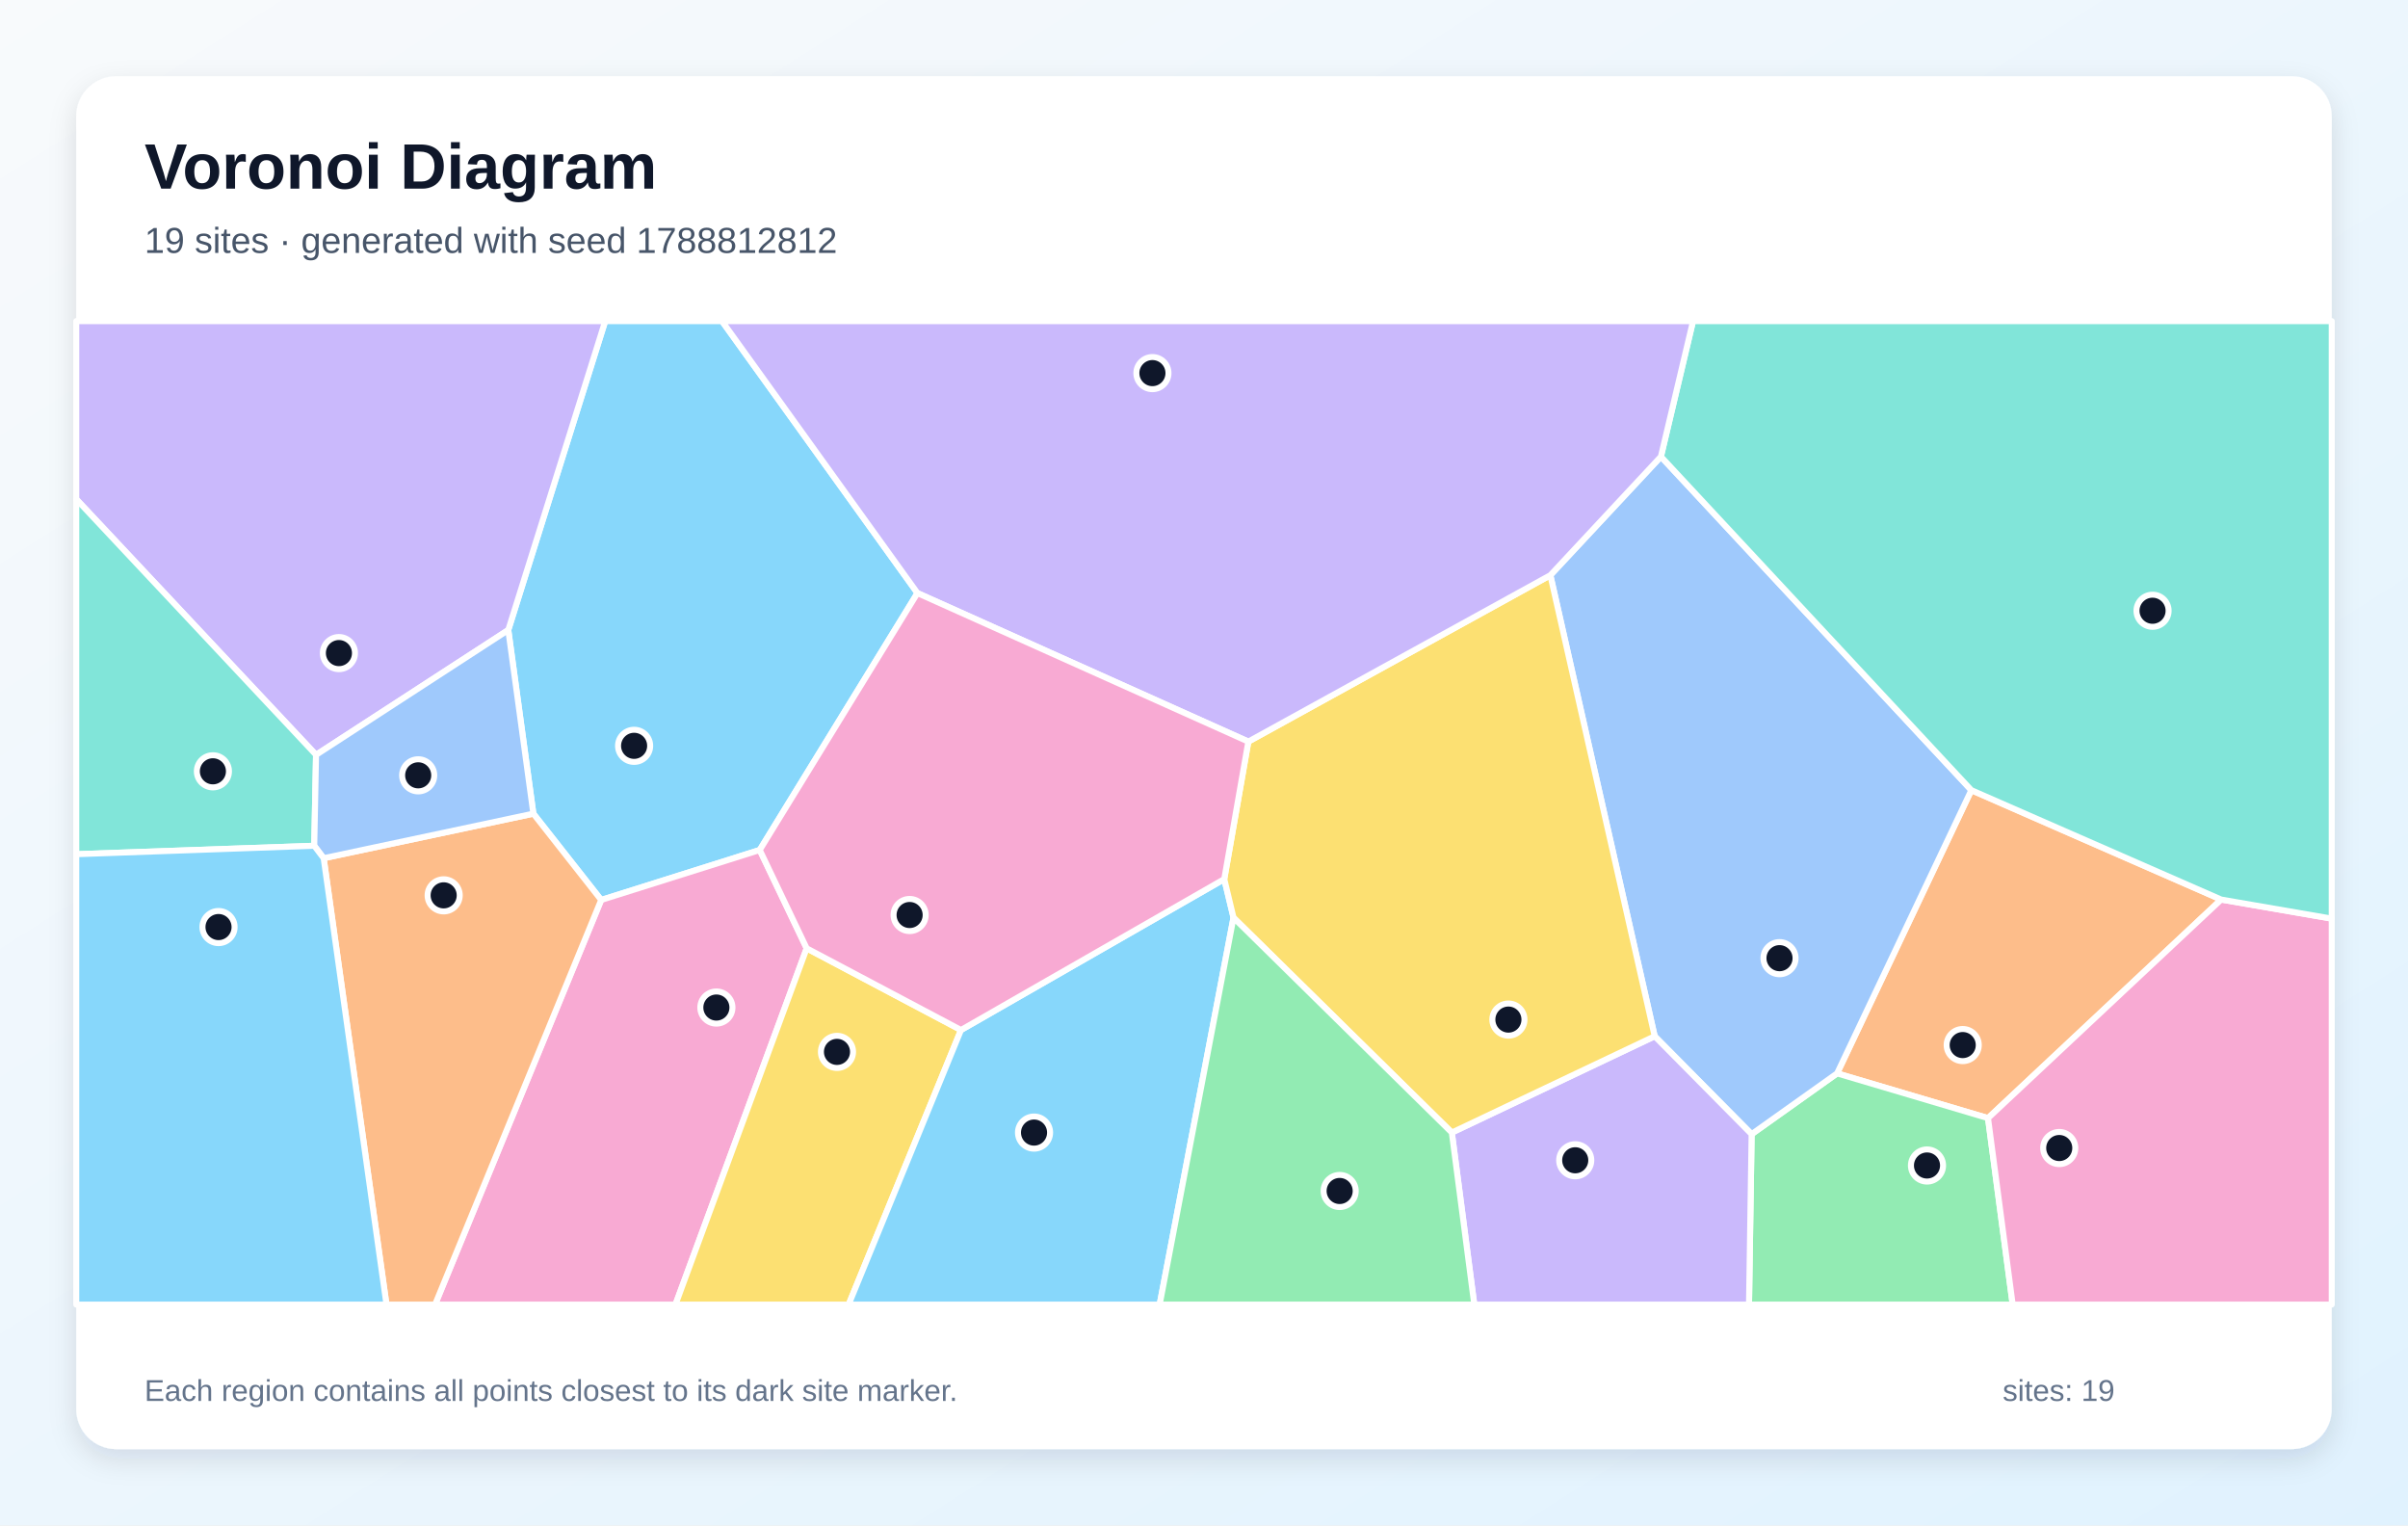
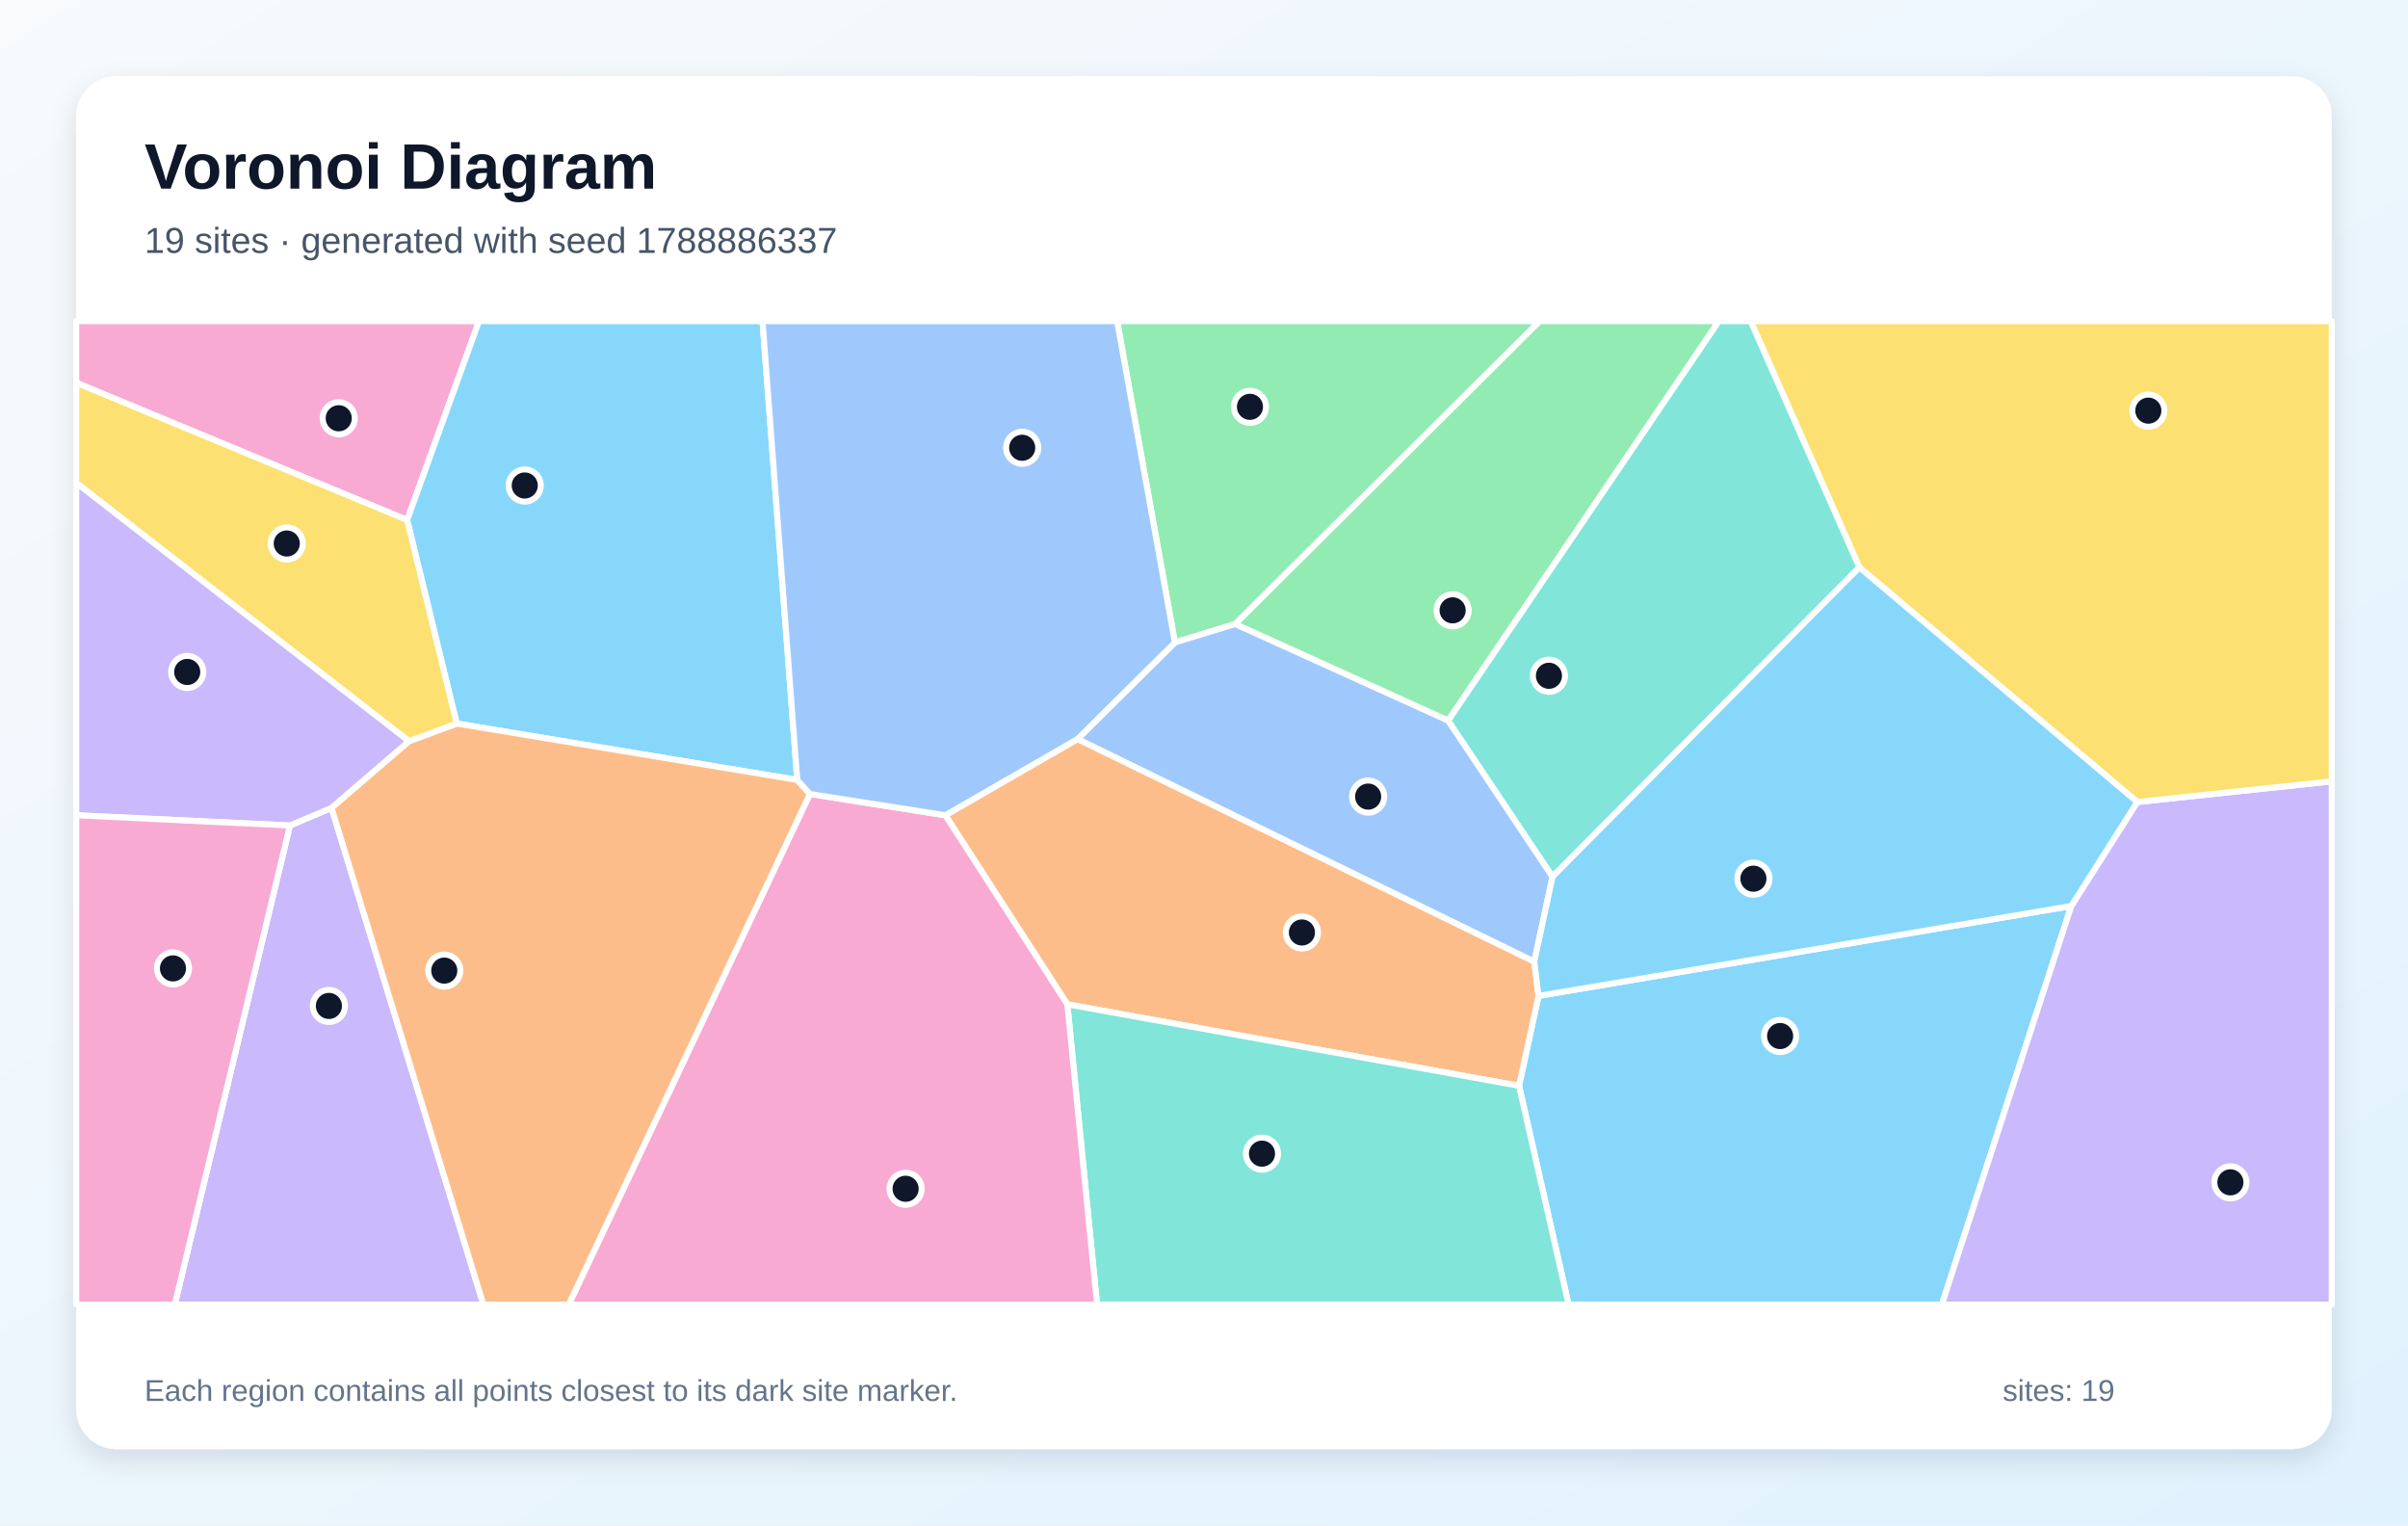
<svg xmlns="http://www.w3.org/2000/svg" width="1200" height="760" viewBox="0 0 1200 760" role="img" aria-labelledby="title description">
  <defs>
    <linearGradient id="background" x1="0" y1="0" x2="1" y2="1">
      <stop stop-color="#F8FAFC" />
      <stop offset="1" stop-color="#E0F2FE" />
    </linearGradient>
    <filter id="shadow" x="-10%" y="-10%" width="120%" height="120%">
      <feDropShadow dx="0" dy="5" stdDeviation="7" flood-color="#0F172A" flood-opacity=".12" />
    </filter>
  </defs>
  <rect width="1200" height="760" fill="url(#background)" />
  <rect x="38" y="38" width="1124" height="684" rx="20" fill="#FFFFFF" filter="url(#shadow)" />
  <g font-family="Arial, sans-serif">
    <text x="72" y="94" font-size="32" font-weight="700" fill="#0F172A">Voronoi Diagram</text>
-     <text x="72" y="126" font-size="18" fill="#475569">19 sites · generated with seed 1788812812</text>
+     <text x="72" y="126" font-size="18" fill="#475569">19 sites · generated with seed 1788886337</text>
  </g>
  <g stroke="#FFFFFF" stroke-width="3" stroke-linejoin="round">
-     <polygon points="457.2,295.5 378.6,423.5 299.6,448.4 265.8,405.4 253.3,313.9 301.6,160.0 359.8,160.0" fill="#38BDF8" fill-opacity="0.60" />
-     <polygon points="157.5,376.1 38.0,248.7 38.0,160.0 301.6,160.0 253.3,313.9" fill="#A78BFA" fill-opacity="0.60" />
-     <polygon points="299.6,448.4 378.6,423.5 402.0,472.5 336.6,650.0 216.8,650.0" fill="#F472B6" fill-opacity="0.60" />
-     <polygon points="1106.9,448.2 990.7,557.1 915.5,534.8 982.4,393.7" fill="#FB923C" fill-opacity="0.60" />
-     <polygon points="402.0,472.5 478.9,513.2 422.9,650.0 336.6,650.0" fill="#FACC15" fill-opacity="0.60" />
-     <polygon points="872.9,565.1 915.5,534.8 990.7,557.1 1003.0,650.0 871.6,650.0" fill="#4ADE80" fill-opacity="0.60" />
-     <polygon points="156.6,421.4 38.0,425.6 38.0,248.7 157.5,376.1" fill="#2DD4BF" fill-opacity="0.60" />
-     <polygon points="824.6,516.3 772.6,286.6 827.7,227.5 982.4,393.7 915.5,534.8 872.9,565.1" fill="#60A5FA" fill-opacity="0.60" />
-     <polygon points="478.9,513.2 610.1,438.0 614.7,457.2 577.9,650.0 422.9,650.0" fill="#38BDF8" fill-opacity="0.60" />
-     <polygon points="723.5,564.3 824.6,516.3 872.9,565.1 871.6,650.0 734.7,650.0" fill="#A78BFA" fill-opacity="0.60" />
-     <polygon points="990.7,557.1 1106.9,448.2 1162.0,457.7 1162.0,650.0 1003.0,650.0" fill="#F472B6" fill-opacity="0.60" />
-     <polygon points="161.3,427.6 265.8,405.4 299.6,448.4 216.8,650.0 192.6,650.0" fill="#FB923C" fill-opacity="0.60" />
-     <polygon points="723.5,564.3 614.7,457.2 610.1,438.0 622.1,369.5 772.6,286.6 824.6,516.3" fill="#FACC15" fill-opacity="0.60" />
-     <polygon points="614.7,457.2 723.5,564.3 734.7,650.0 577.9,650.0" fill="#4ADE80" fill-opacity="0.60" />
-     <polygon points="1106.9,448.2 982.4,393.7 827.7,227.5 843.7,160.0 1162.0,160.0 1162.0,457.7" fill="#2DD4BF" fill-opacity="0.60" />
-     <polygon points="161.3,427.6 156.6,421.4 157.5,376.1 253.3,313.9 265.8,405.4" fill="#60A5FA" fill-opacity="0.60" />
-     <polygon points="38.0,425.6 156.6,421.4 161.3,427.6 192.6,650.0 38.0,650.0" fill="#38BDF8" fill-opacity="0.60" />
-     <polygon points="827.7,227.5 772.6,286.6 622.1,369.5 457.2,295.5 359.8,160.0 843.7,160.0" fill="#A78BFA" fill-opacity="0.60" />
-     <polygon points="622.1,369.5 610.1,438.0 478.9,513.2 402.0,472.5 378.6,423.5 457.2,295.5" fill="#F472B6" fill-opacity="0.60" />
+     <polygon points="757.0,541.0 766.7,496.2 1032.2,451.4 967.7,650.0 781.7,650.0" fill="#38BDF8" fill-opacity="0.60" />
+     <polygon points="1032.2,451.4 1065.1,399.6 1162.0,389.3 1162.0,650.0 967.7,650.0" fill="#A78BFA" fill-opacity="0.60" />
+     <polygon points="38.0,190.7 38.0,160.0 238.7,160.0 202.9,259.1" fill="#F472B6" fill-opacity="0.60" />
+     <polygon points="531.9,500.4 471.1,406.2 537.0,368.2 764.6,479.1 766.7,496.2 757.0,541.0" fill="#FB923C" fill-opacity="0.60" />
+     <polygon points="1065.1,399.6 926.6,282.7 872.4,160.0 1162.0,160.0 1162.0,389.3" fill="#FACC15" fill-opacity="0.60" />
+     <polygon points="615.6,310.9 585.5,320.1 556.7,160.0 767.3,160.0" fill="#4ADE80" fill-opacity="0.60" />
+     <polygon points="531.9,500.4 757.0,541.0 781.7,650.0 546.7,650.0" fill="#2DD4BF" fill-opacity="0.60" />
+     <polygon points="764.6,479.1 537.0,368.2 585.5,320.1 615.6,310.9 721.7,359.0 773.7,436.8" fill="#60A5FA" fill-opacity="0.60" />
+     <polygon points="397.3,388.6 227.6,360.5 202.9,259.1 238.7,160.0 380.0,160.0" fill="#38BDF8" fill-opacity="0.60" />
+     <polygon points="144.5,411.3 165.2,402.5 240.9,650.0 87.1,650.0" fill="#A78BFA" fill-opacity="0.60" />
+     <polygon points="403.6,395.6 471.1,406.2 531.9,500.4 546.7,650.0 283.4,650.0" fill="#F472B6" fill-opacity="0.60" />
+     <polygon points="165.2,402.5 203.8,369.3 227.6,360.5 397.3,388.6 403.6,395.6 283.4,650.0 240.9,650.0" fill="#FB923C" fill-opacity="0.60" />
+     <polygon points="203.8,369.3 38.0,240.6 38.0,190.7 202.9,259.1 227.6,360.5" fill="#FACC15" fill-opacity="0.60" />
+     <polygon points="721.7,359.0 615.6,310.9 767.3,160.0 856.6,160.0" fill="#4ADE80" fill-opacity="0.60" />
+     <polygon points="773.7,436.8 721.7,359.0 856.6,160.0 872.4,160.0 926.6,282.7" fill="#2DD4BF" fill-opacity="0.60" />
+     <polygon points="585.5,320.1 537.0,368.2 471.1,406.2 403.6,395.6 397.3,388.6 380.0,160.0 556.7,160.0" fill="#60A5FA" fill-opacity="0.60" />
+     <polygon points="773.7,436.8 926.6,282.7 1065.1,399.6 1032.2,451.4 766.7,496.2 764.6,479.1" fill="#38BDF8" fill-opacity="0.60" />
+     <polygon points="203.8,369.3 165.2,402.5 144.5,411.3 38.0,406.2 38.0,240.6" fill="#A78BFA" fill-opacity="0.60" />
+     <polygon points="38.0,406.2 144.5,411.3 87.1,650.0 38.0,650.0" fill="#F472B6" fill-opacity="0.60" />
  </g>
  <g>
-     <circle cx="316.0" cy="371.6" r="8" fill="#0F172A" stroke="#FFFFFF" stroke-width="3" />
-     <circle cx="168.9" cy="325.4" r="8" fill="#0F172A" stroke="#FFFFFF" stroke-width="3" />
-     <circle cx="357.0" cy="502.0" r="8" fill="#0F172A" stroke="#FFFFFF" stroke-width="3" />
-     <circle cx="978.1" cy="520.7" r="8" fill="#0F172A" stroke="#FFFFFF" stroke-width="3" />
-     <circle cx="417.1" cy="524.1" r="8" fill="#0F172A" stroke="#FFFFFF" stroke-width="3" />
-     <circle cx="960.3" cy="580.7" r="8" fill="#0F172A" stroke="#FFFFFF" stroke-width="3" />
-     <circle cx="106.1" cy="384.3" r="8" fill="#0F172A" stroke="#FFFFFF" stroke-width="3" />
-     <circle cx="886.8" cy="477.4" r="8" fill="#0F172A" stroke="#FFFFFF" stroke-width="3" />
-     <circle cx="515.3" cy="564.3" r="8" fill="#0F172A" stroke="#FFFFFF" stroke-width="3" />
-     <circle cx="785.0" cy="578.1" r="8" fill="#0F172A" stroke="#FFFFFF" stroke-width="3" />
-     <circle cx="1026.2" cy="572.0" r="8" fill="#0F172A" stroke="#FFFFFF" stroke-width="3" />
-     <circle cx="221.1" cy="446.1" r="8" fill="#0F172A" stroke="#FFFFFF" stroke-width="3" />
-     <circle cx="751.7" cy="508.0" r="8" fill="#0F172A" stroke="#FFFFFF" stroke-width="3" />
-     <circle cx="667.6" cy="593.4" r="8" fill="#0F172A" stroke="#FFFFFF" stroke-width="3" />
-     <circle cx="1072.7" cy="304.3" r="8" fill="#0F172A" stroke="#FFFFFF" stroke-width="3" />
-     <circle cx="208.4" cy="386.3" r="8" fill="#0F172A" stroke="#FFFFFF" stroke-width="3" />
-     <circle cx="108.9" cy="461.9" r="8" fill="#0F172A" stroke="#FFFFFF" stroke-width="3" />
-     <circle cx="574.3" cy="185.9" r="8" fill="#0F172A" stroke="#FFFFFF" stroke-width="3" />
-     <circle cx="453.3" cy="455.9" r="8" fill="#0F172A" stroke="#FFFFFF" stroke-width="3" />
+     <circle cx="887.1" cy="516.2" r="8" fill="#0F172A" stroke="#FFFFFF" stroke-width="3" />
+     <circle cx="1111.5" cy="589.1" r="8" fill="#0F172A" stroke="#FFFFFF" stroke-width="3" />
+     <circle cx="168.8" cy="208.4" r="8" fill="#0F172A" stroke="#FFFFFF" stroke-width="3" />
+     <circle cx="648.8" cy="464.6" r="8" fill="#0F172A" stroke="#FFFFFF" stroke-width="3" />
+     <circle cx="1070.6" cy="204.6" r="8" fill="#0F172A" stroke="#FFFFFF" stroke-width="3" />
+     <circle cx="622.9" cy="202.7" r="8" fill="#0F172A" stroke="#FFFFFF" stroke-width="3" />
+     <circle cx="628.9" cy="574.8" r="8" fill="#0F172A" stroke="#FFFFFF" stroke-width="3" />
+     <circle cx="681.8" cy="396.9" r="8" fill="#0F172A" stroke="#FFFFFF" stroke-width="3" />
+     <circle cx="261.5" cy="241.9" r="8" fill="#0F172A" stroke="#FFFFFF" stroke-width="3" />
+     <circle cx="163.9" cy="501.2" r="8" fill="#0F172A" stroke="#FFFFFF" stroke-width="3" />
+     <circle cx="451.3" cy="592.3" r="8" fill="#0F172A" stroke="#FFFFFF" stroke-width="3" />
+     <circle cx="221.4" cy="483.6" r="8" fill="#0F172A" stroke="#FFFFFF" stroke-width="3" />
+     <circle cx="142.9" cy="270.8" r="8" fill="#0F172A" stroke="#FFFFFF" stroke-width="3" />
+     <circle cx="723.9" cy="304.1" r="8" fill="#0F172A" stroke="#FFFFFF" stroke-width="3" />
+     <circle cx="771.9" cy="336.7" r="8" fill="#0F172A" stroke="#FFFFFF" stroke-width="3" />
+     <circle cx="509.4" cy="223.1" r="8" fill="#0F172A" stroke="#FFFFFF" stroke-width="3" />
+     <circle cx="873.8" cy="437.8" r="8" fill="#0F172A" stroke="#FFFFFF" stroke-width="3" />
+     <circle cx="93.3" cy="334.8" r="8" fill="#0F172A" stroke="#FFFFFF" stroke-width="3" />
+     <circle cx="86.2" cy="482.5" r="8" fill="#0F172A" stroke="#FFFFFF" stroke-width="3" />
  </g>
  <g font-family="Arial, sans-serif" font-size="15" fill="#64748B">
    <text x="72" y="698">Each region contains all points closest to its dark site marker.</text>
    <text x="998" y="698">sites: 19</text>
  </g>
</svg>
